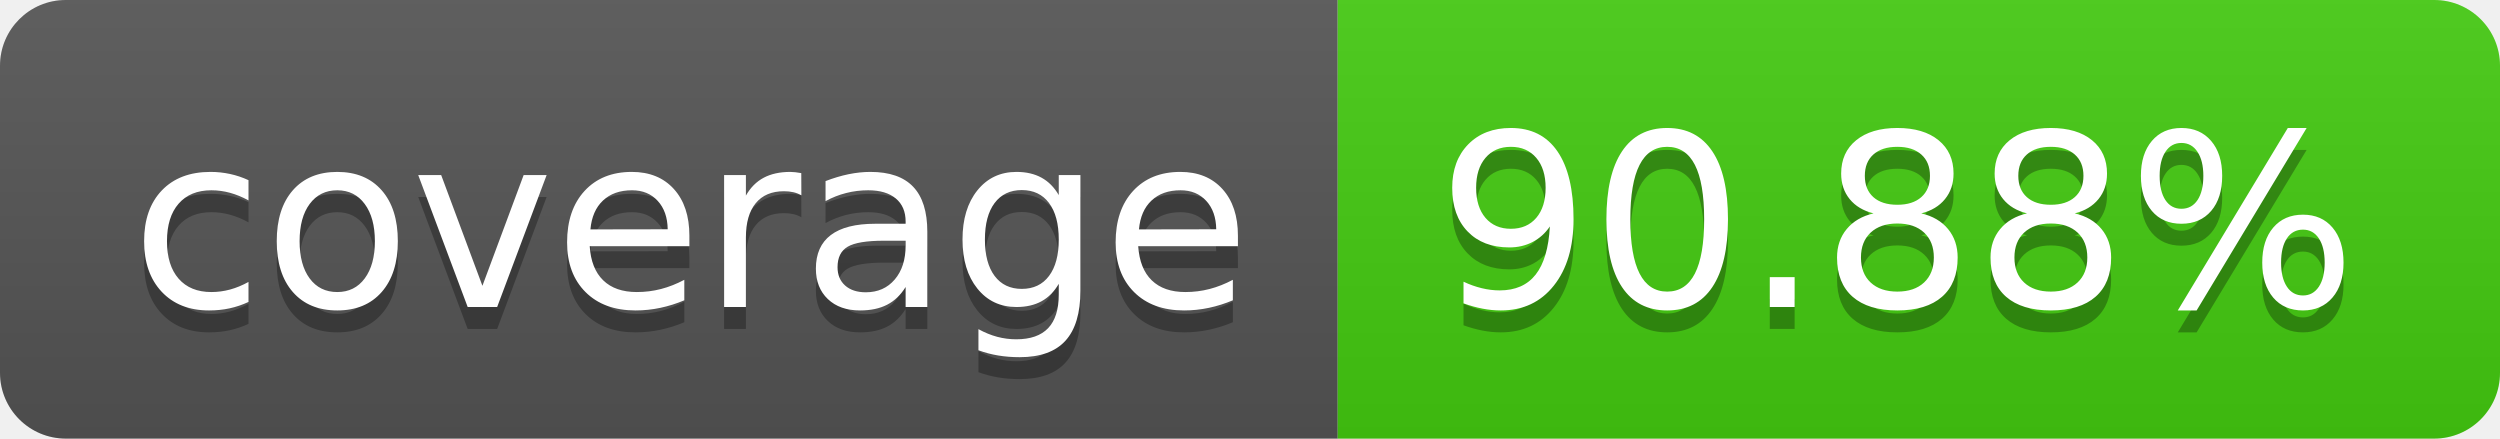
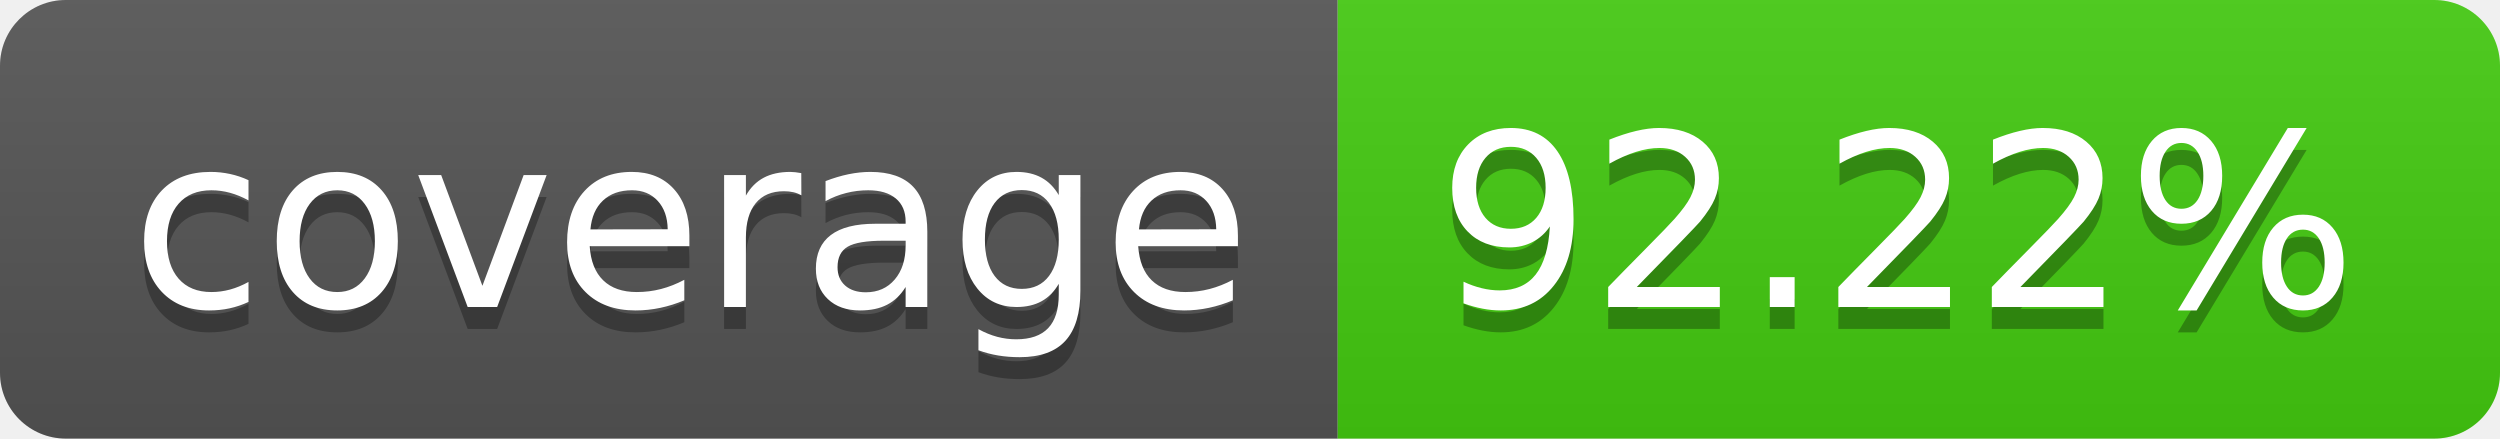
- <svg xmlns="http://www.w3.org/2000/svg" width="114" height="20" role="img" aria-label="coverage: 90.88%">
+ <svg xmlns="http://www.w3.org/2000/svg" width="114" height="20" role="img" aria-label="coverage: 92.22%">
  <linearGradient id="s" x2="0" y2="100%">
    <stop offset="0" stop-color="#bbb" stop-opacity=".1" />
    <stop offset="1" stop-opacity=".1" />
  </linearGradient>
  <clipPath id="r">
    <rect width="114" height="20" rx="3" fill="#fff" />
  </clipPath>
  <g clip-path="url(#r)">
    <rect width="61" height="20" fill="#555" />
    <rect x="61" width="53" height="20" fill="#4c1" />
    <rect width="114" height="20" fill="url(#s)" />
  </g>
  <g fill="#fff" text-anchor="middle" font-family="Verdana,Geneva,DejaVu Sans,sans-serif" text-rendering="geometricPrecision" font-size="110">
    <text aria-hidden="true" x="315" y="150" fill="#010101" fill-opacity=".3" transform="scale(.1)" textLength="510">coverage</text>
    <text x="315" y="140" transform="scale(.1)" fill="#fff" textLength="510">coverage</text>
-     <text aria-hidden="true" x="865" y="150" fill="#010101" fill-opacity=".3" transform="scale(.1)" textLength="430">90.88%</text>
-     <text x="865" y="140" transform="scale(.1)" fill="#fff" textLength="430">90.88%</text>
+     <text aria-hidden="true" x="865" y="150" fill="#010101" fill-opacity=".3" transform="scale(.1)" textLength="430">92.22%</text>
+     <text x="865" y="140" transform="scale(.1)" fill="#fff" textLength="430">92.22%</text>
  </g>
</svg>
